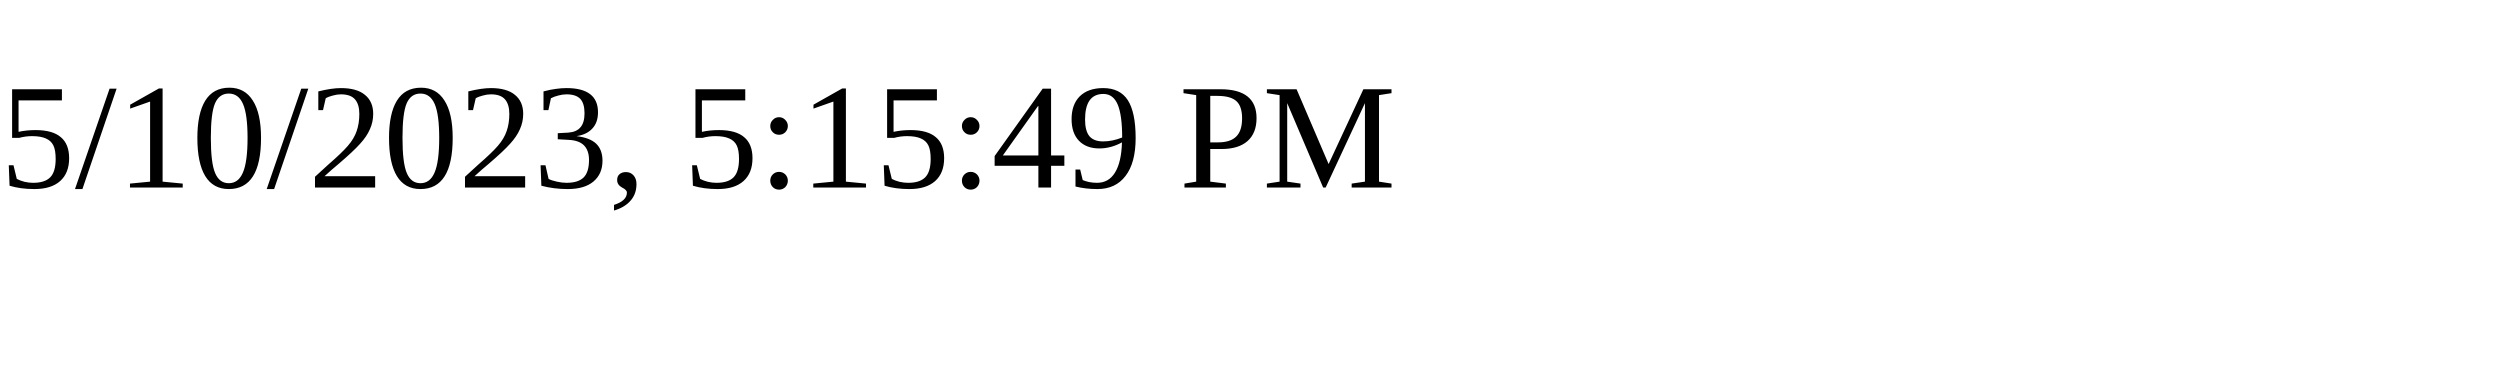
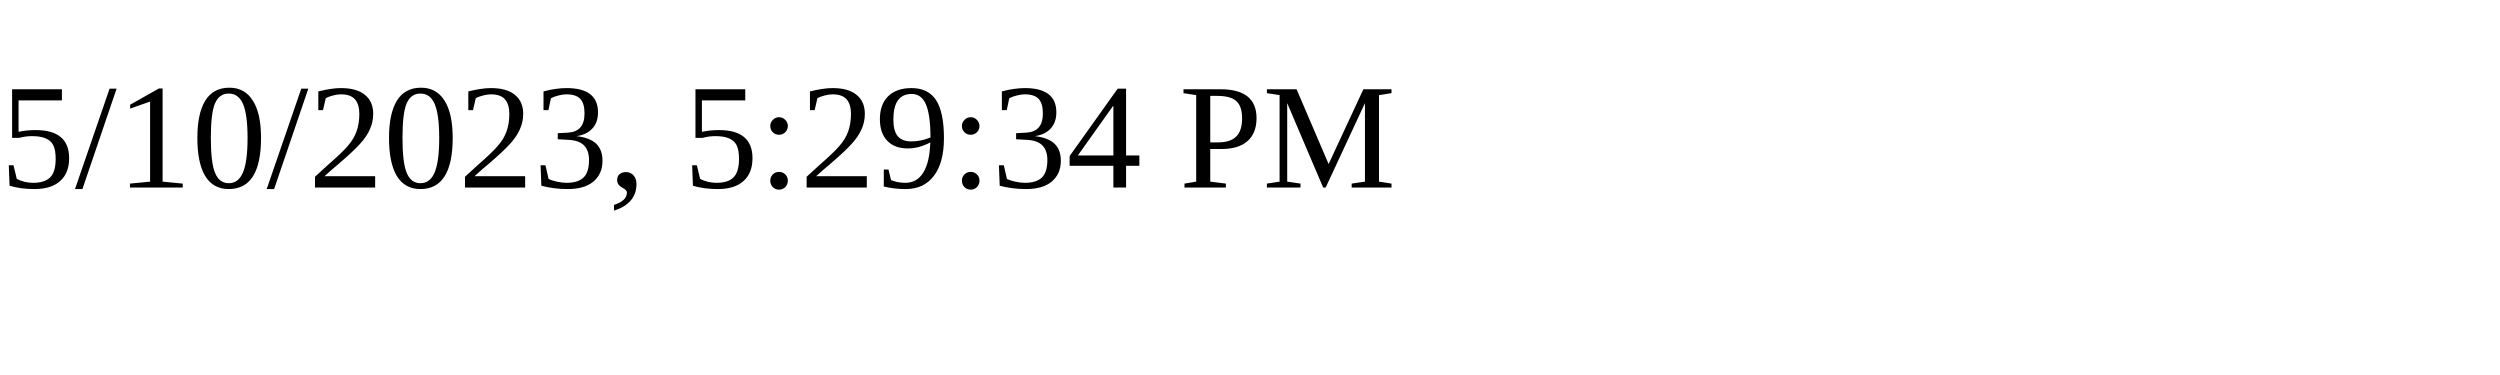
<svg xmlns="http://www.w3.org/2000/svg" height="30" width="200">
-   <text x="0" y="15">5/10/2023, 5:15:49 PM</text>
+   <text x="0" y="15">5/10/2023, 5:29:34 PM</text>
</svg>
